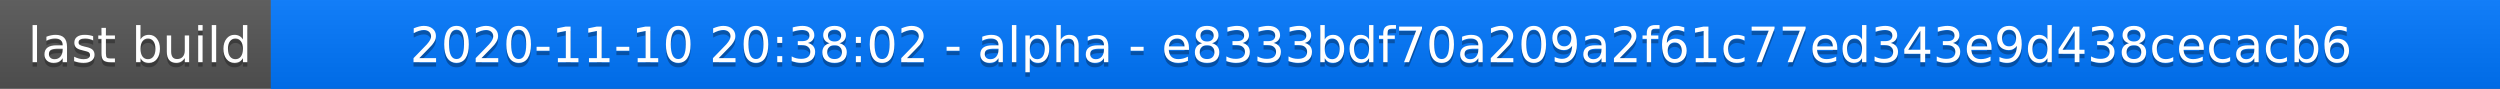
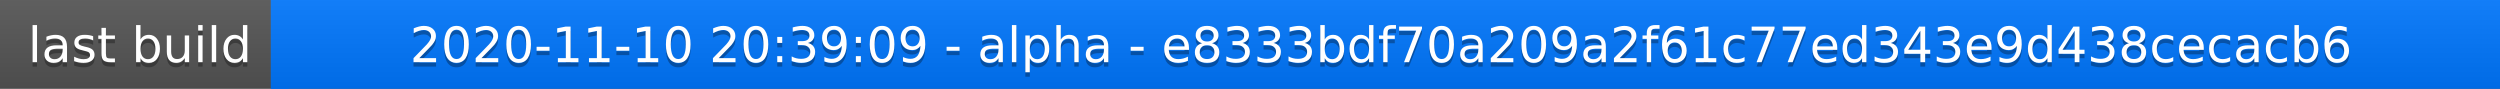
<svg xmlns="http://www.w3.org/2000/svg" width="563" height="20">
  <linearGradient id="a" x2="0" y2="100%">
    <stop offset="0" stop-color="#bbb" stop-opacity=".1" />
    <stop offset="1" stop-opacity=".1" />
  </linearGradient>
  <rect rx="0" width="563" height="20" fill="#555" />
  <rect rx="0" x="61" width="502" height="20" fill="#07f" />
  <path fill="#07f" d="M61 0h4v20h-4z" />
  <rect rx="0" width="563" height="20" fill="url(#a)" />
  <g fill="#fff" text-anchor="middle" font-family="DejaVu Sans,Verdana,Geneva,sans-serif" font-size="11">
    <text x="31.5" y="15" fill="#010101" fill-opacity=".3">last build</text>
    <text x="31.5" y="14">last build</text>
-     <text x="311" y="15" fill="#010101" fill-opacity=".3">2020-11-10 20:38:02 - alpha - e8333bdf70a209a2f61c77ed343e9d438cecacb6</text>
-     <text x="311" y="14">2020-11-10 20:38:02 - alpha - e8333bdf70a209a2f61c77ed343e9d438cecacb6</text>
+     <text x="311" y="15" fill="#010101" fill-opacity=".3">2020-11-10 20:39:09 - alpha - e8333bdf70a209a2f61c77ed343e9d438cecacb6</text>
+     <text x="311" y="14">2020-11-10 20:39:09 - alpha - e8333bdf70a209a2f61c77ed343e9d438cecacb6</text>
  </g>
</svg>
